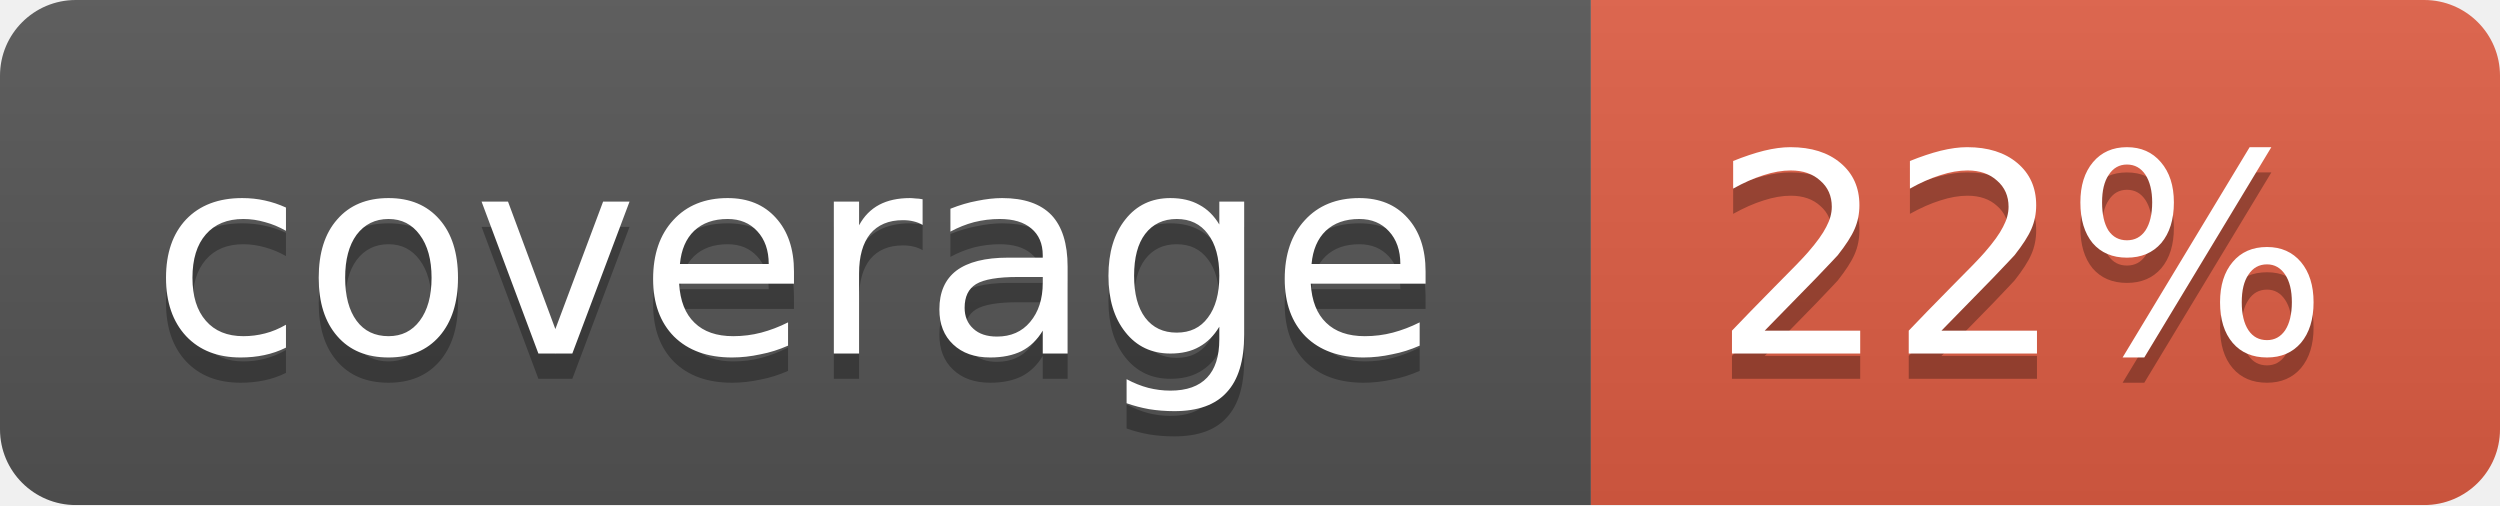
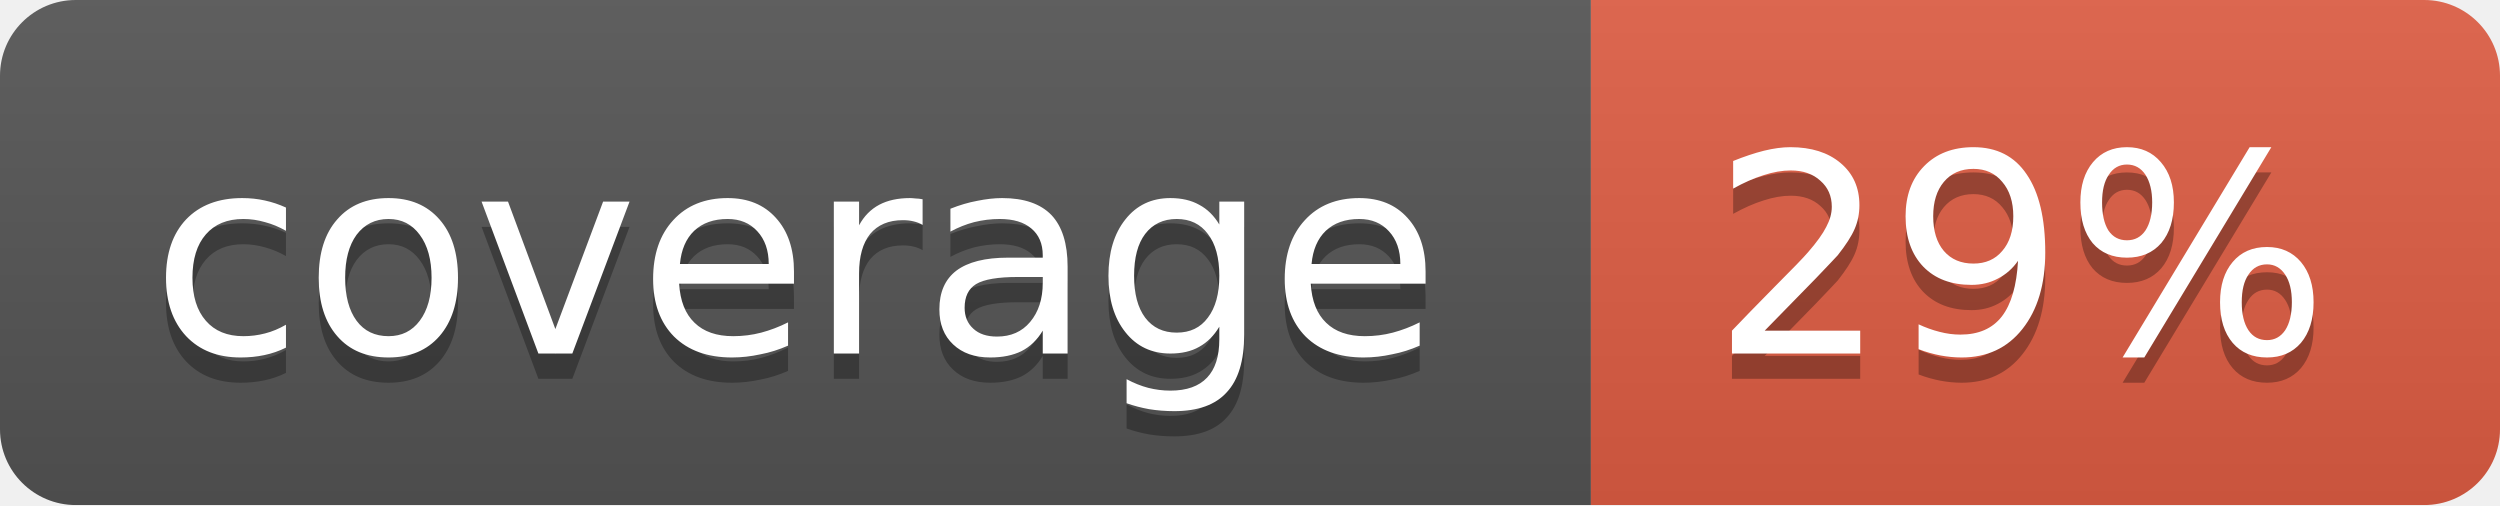
<svg xmlns="http://www.w3.org/2000/svg" width="99" height="20">
  <linearGradient id="b" x2="0" y2="100%">
    <stop offset="0" stop-color="#bbb" stop-opacity=".1" />
    <stop offset="1" stop-opacity=".1" />
  </linearGradient>
  <mask id="a">
    <rect width="99" height="20" rx="3" fill="#fff" />
  </mask>
  <g mask="url(#a)">
    <path fill="#555" d="M0 0h63v20H0z" />
    <path fill="#e05d44" d="M63 0h36v20H63z" />
    <path fill="url(#b)" d="M0 0h99v20H0z" />
  </g>
  <g fill="#fff" text-anchor="middle" font-family="DejaVu Sans,Verdana,Geneva,sans-serif" font-size="11">
    <text x="31.5" y="15" fill="#010101" fill-opacity=".3">coverage</text>
    <text x="31.5" y="14">coverage</text>
-     <text x="80" y="15" fill="#010101" fill-opacity=".3">22%</text>
-     <text x="80" y="14">22%</text>
+     <text x="80" y="15" fill="#010101" fill-opacity=".3">29%</text>
+     <text x="80" y="14">29%</text>
  </g>
</svg>
